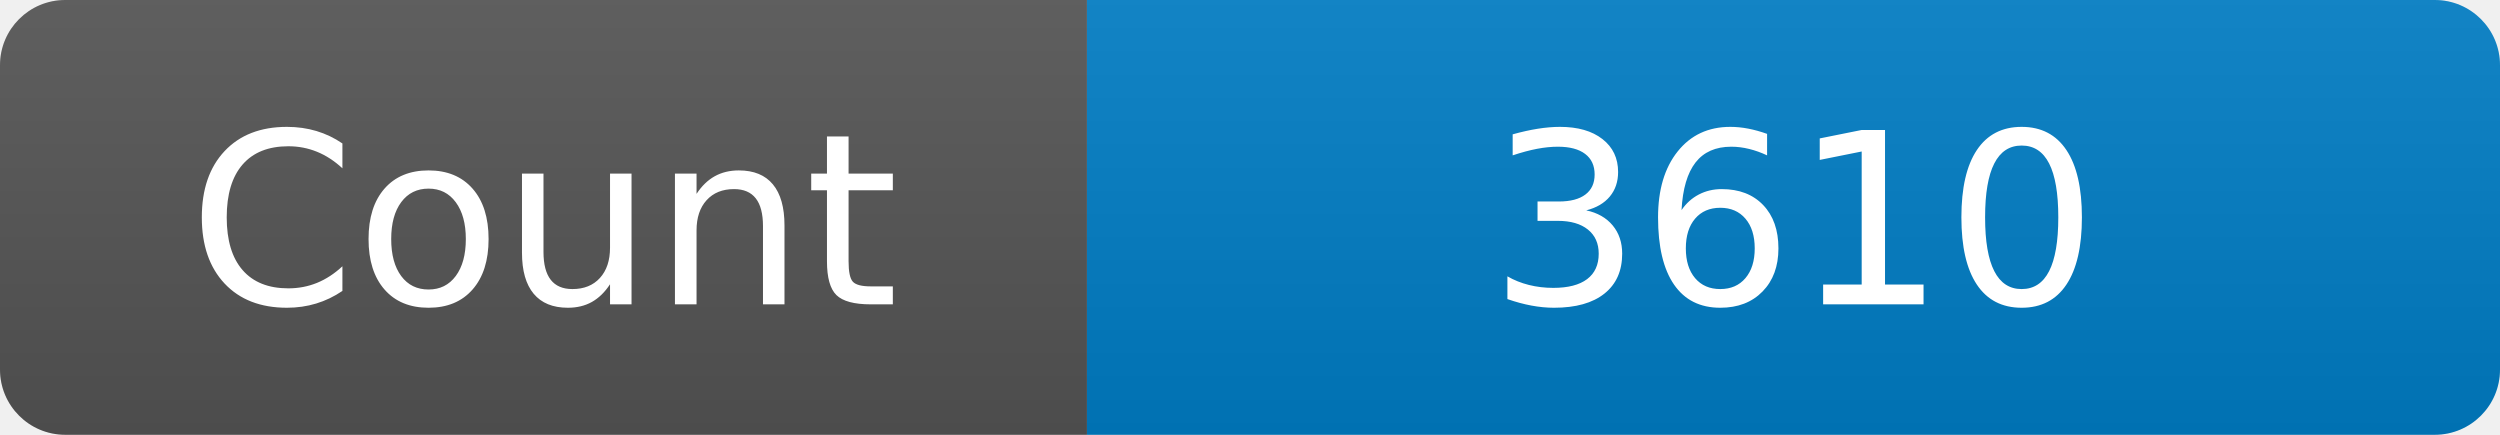
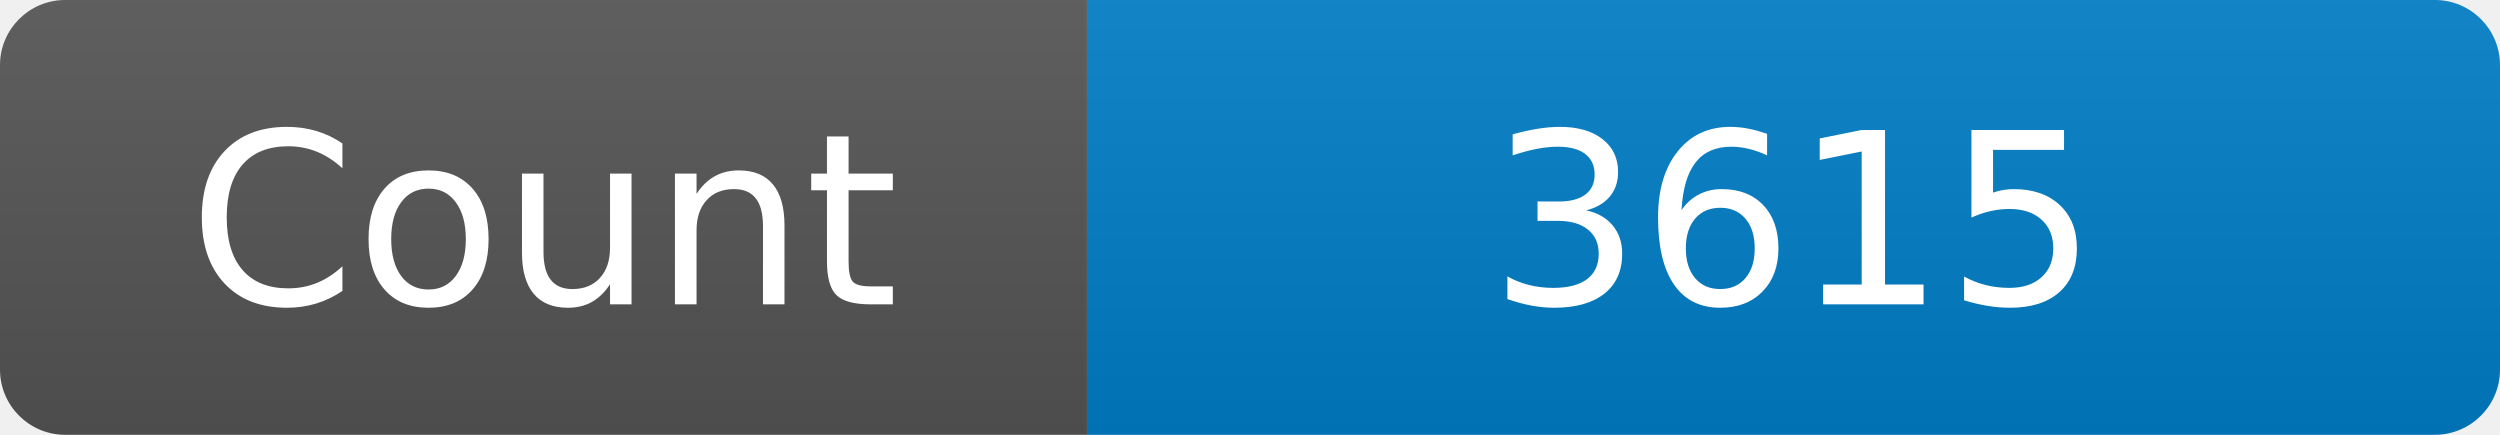
<svg xmlns="http://www.w3.org/2000/svg" width="115" height="20" role="img" aria-label="Maintained?: yes">
  <linearGradient id="s" x2="0" y2="100%">
    <stop offset="0" stop-color="#bbb" stop-opacity=".1" />
    <stop offset="1" stop-opacity=".1" />
  </linearGradient>
  <clipPath id="r">
    <rect width="115" height="20" rx="3" fill="#fff" />
  </clipPath>
  <g clip-path="url(#r)">
    <rect width="50" height="20" fill="#555" />
    <rect x="50" width="160" height="20" fill="#007ec6" />
    <rect width="115" height="20" fill="url(#s)" />
  </g>
  <g fill="#fff" text-anchor="middle" font-family="Verdana,Geneva,DejaVu Sans,sans-serif" font-size="110">
    <text x="250" y="140" transform="scale(.1)" fill="#fff">Count</text>
-     <text x="825" y="140" transform="scale(.1)" fill="#fff">3610</text>
+     <text x="825" y="140" transform="scale(.1)" fill="#fff">3615</text>
  </g>
</svg>
